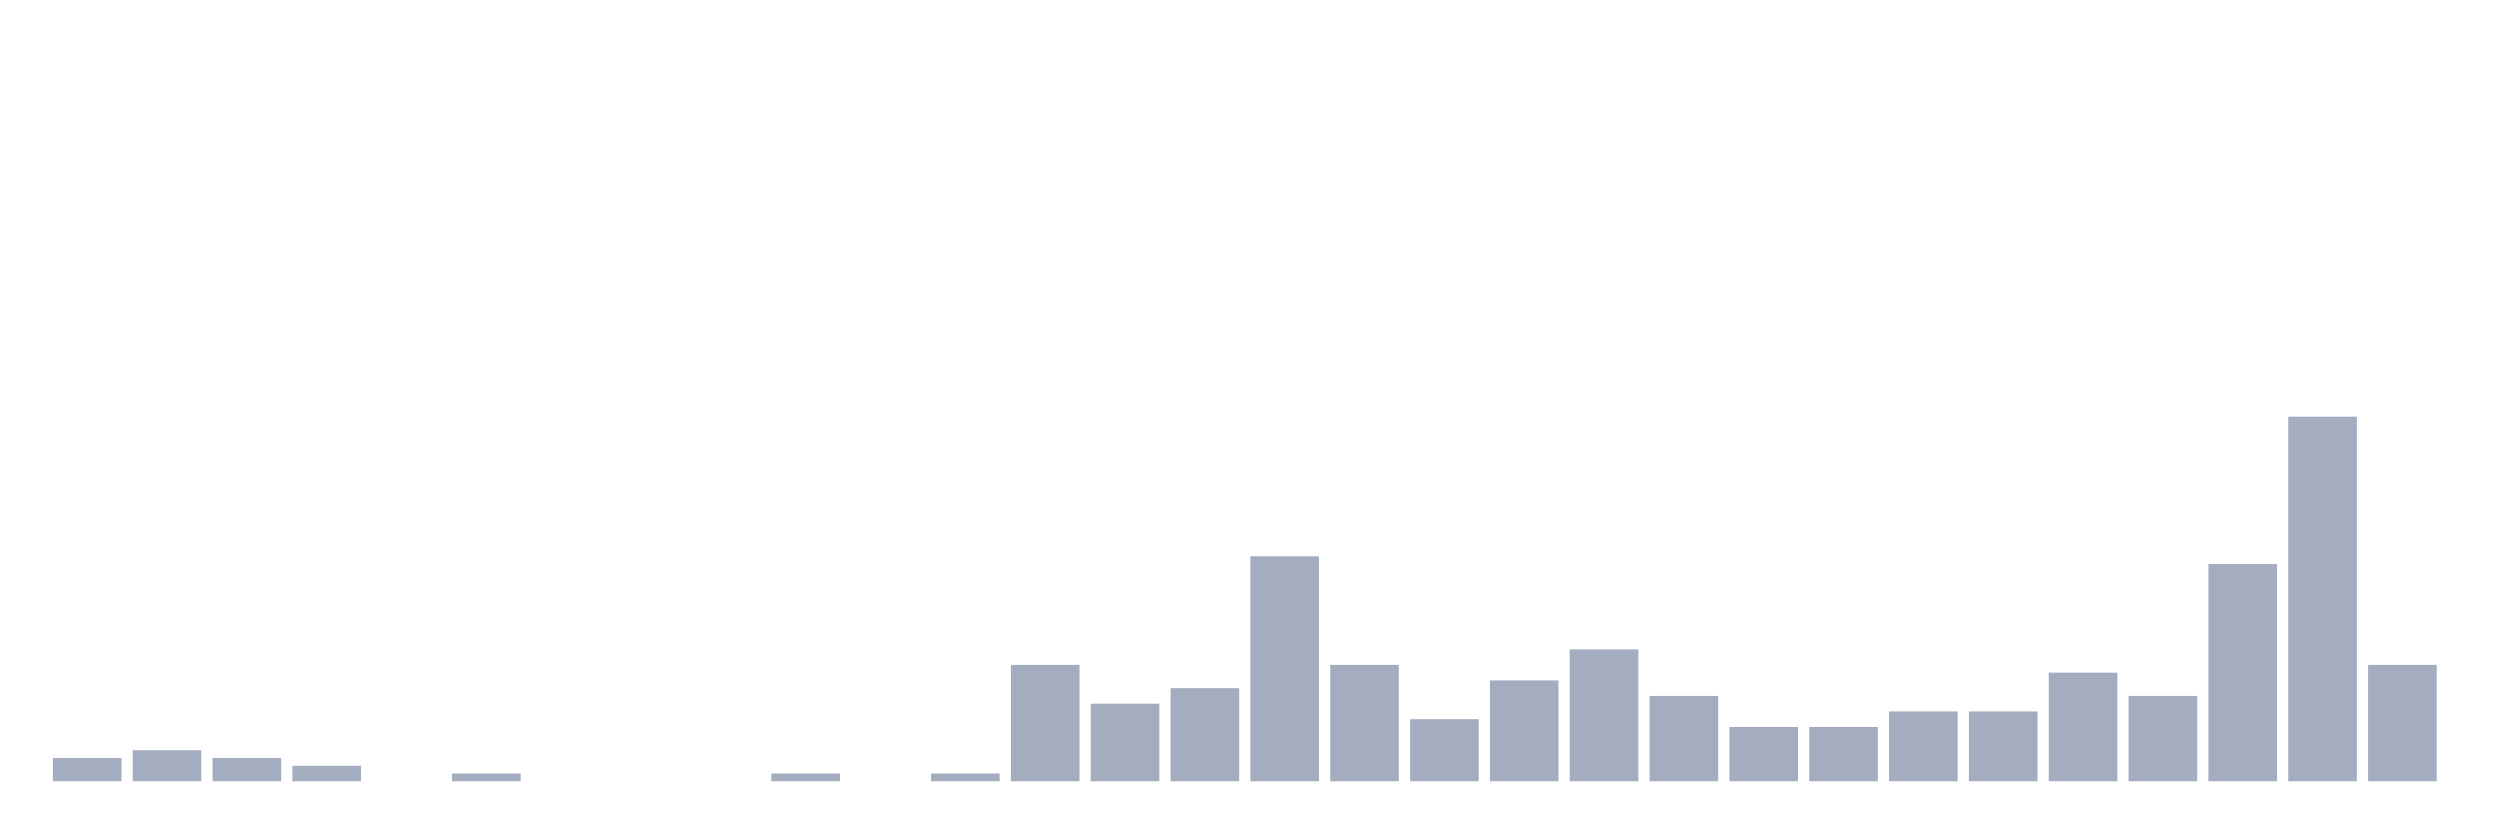
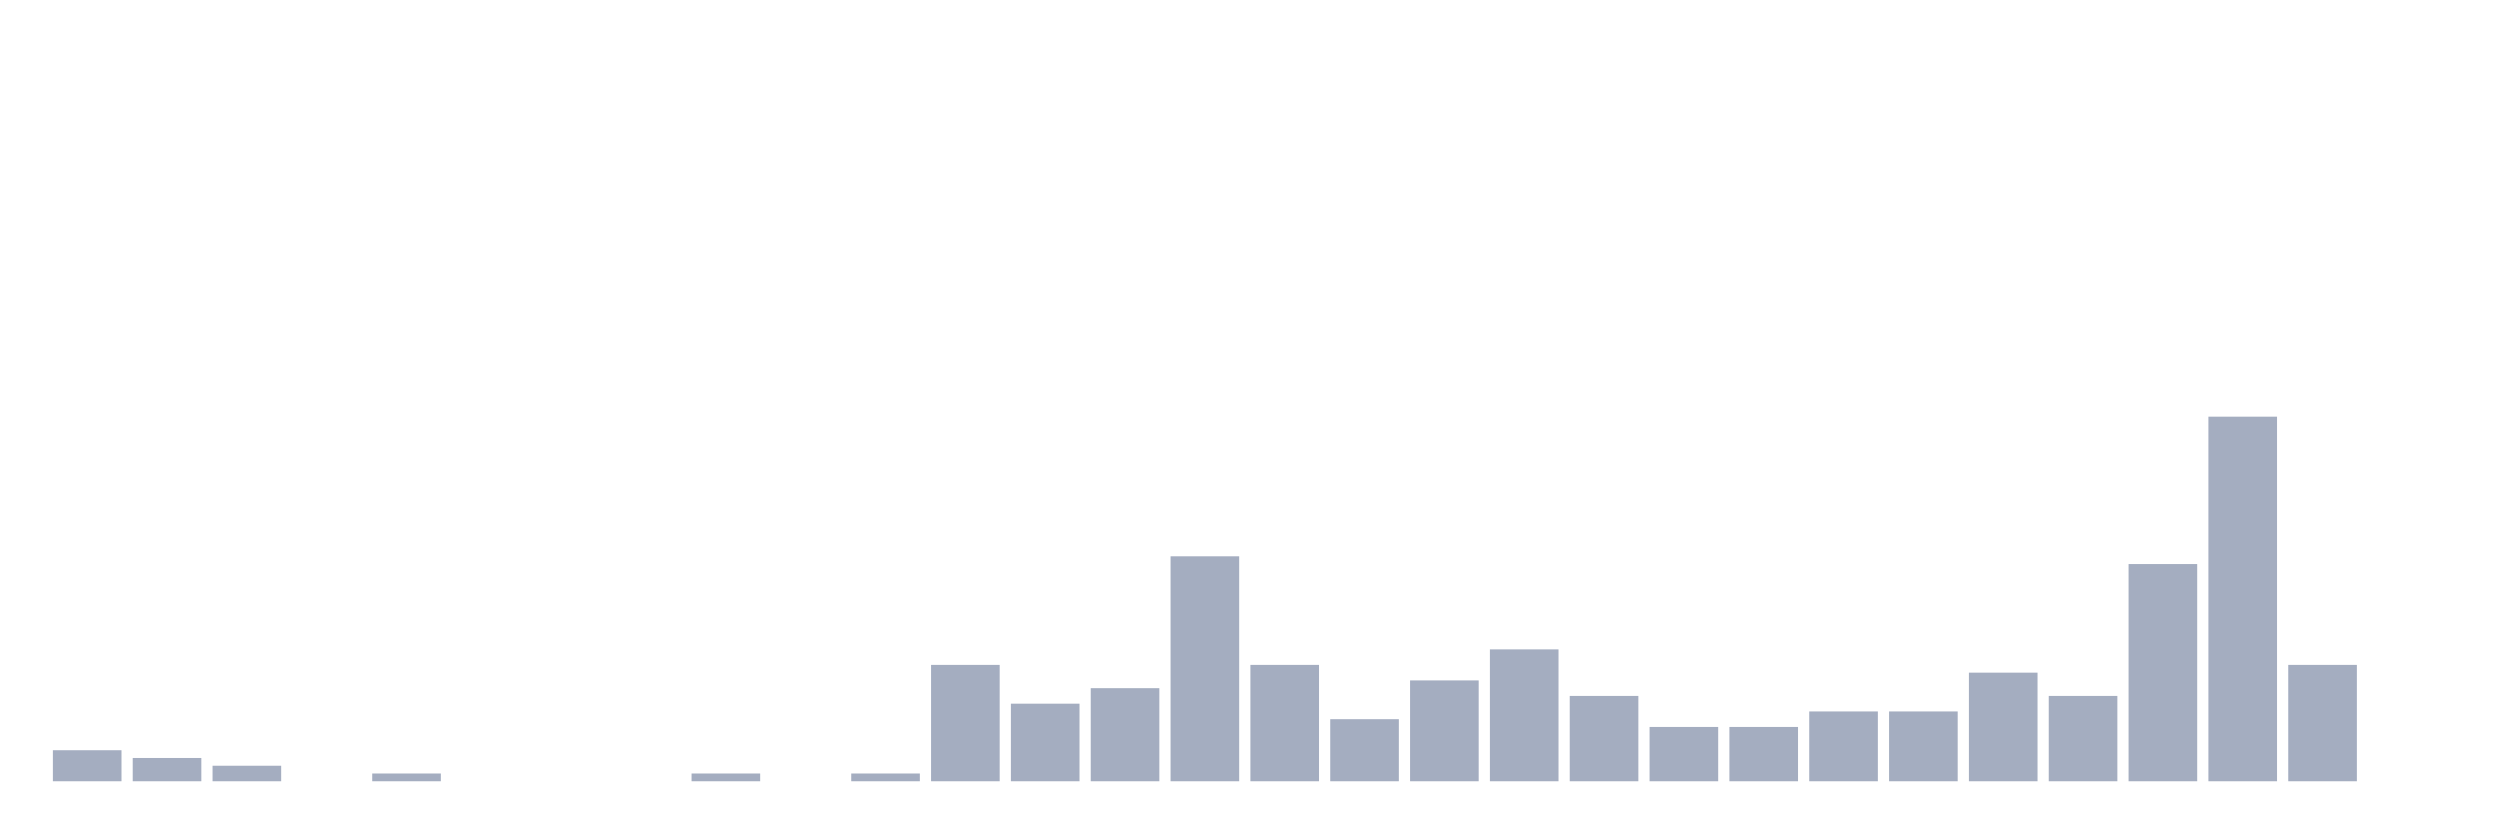
<svg xmlns="http://www.w3.org/2000/svg" viewBox="0 0 480 160">
  <g transform="translate(10,10)">
-     <rect class="bar" x="0.153" width="13.175" y="135.532" height="4.468" fill="rgb(164,173,192)" />
-     <rect class="bar" x="15.482" width="13.175" y="134.043" height="5.957" fill="rgb(164,173,192)" />
-     <rect class="bar" x="30.81" width="13.175" y="135.532" height="4.468" fill="rgb(164,173,192)" />
-     <rect class="bar" x="46.138" width="13.175" y="137.021" height="2.979" fill="rgb(164,173,192)" />
-     <rect class="bar" x="61.466" width="13.175" y="140" height="0" fill="rgb(164,173,192)" />
-     <rect class="bar" x="76.794" width="13.175" y="138.511" height="1.489" fill="rgb(164,173,192)" />
+     <rect class="bar" x="0.153" width="13.175" y="134.043" height="5.957" fill="rgb(164,173,192)" />
+     <rect class="bar" x="15.482" width="13.175" y="135.532" height="4.468" fill="rgb(164,173,192)" />
+     <rect class="bar" x="30.81" width="13.175" y="137.021" height="2.979" fill="rgb(164,173,192)" />
+     <rect class="bar" x="46.138" width="13.175" y="140" height="0" fill="rgb(164,173,192)" />
+     <rect class="bar" x="61.466" width="13.175" y="138.511" height="1.489" fill="rgb(164,173,192)" />
+     <rect class="bar" x="76.794" width="13.175" y="140" height="0" fill="rgb(164,173,192)" />
    <rect class="bar" x="92.123" width="13.175" y="140" height="0" fill="rgb(164,173,192)" />
    <rect class="bar" x="107.451" width="13.175" y="140" height="0" fill="rgb(164,173,192)" />
-     <rect class="bar" x="122.779" width="13.175" y="140" height="0" fill="rgb(164,173,192)" />
-     <rect class="bar" x="138.107" width="13.175" y="138.511" height="1.489" fill="rgb(164,173,192)" />
-     <rect class="bar" x="153.436" width="13.175" y="140" height="0" fill="rgb(164,173,192)" />
-     <rect class="bar" x="168.764" width="13.175" y="138.511" height="1.489" fill="rgb(164,173,192)" />
-     <rect class="bar" x="184.092" width="13.175" y="117.66" height="22.34" fill="rgb(164,173,192)" />
-     <rect class="bar" x="199.42" width="13.175" y="125.106" height="14.894" fill="rgb(164,173,192)" />
-     <rect class="bar" x="214.748" width="13.175" y="122.128" height="17.872" fill="rgb(164,173,192)" />
-     <rect class="bar" x="230.077" width="13.175" y="96.809" height="43.191" fill="rgb(164,173,192)" />
-     <rect class="bar" x="245.405" width="13.175" y="117.66" height="22.34" fill="rgb(164,173,192)" />
-     <rect class="bar" x="260.733" width="13.175" y="128.085" height="11.915" fill="rgb(164,173,192)" />
-     <rect class="bar" x="276.061" width="13.175" y="120.638" height="19.362" fill="rgb(164,173,192)" />
-     <rect class="bar" x="291.39" width="13.175" y="114.681" height="25.319" fill="rgb(164,173,192)" />
-     <rect class="bar" x="306.718" width="13.175" y="123.617" height="16.383" fill="rgb(164,173,192)" />
+     <rect class="bar" x="122.779" width="13.175" y="138.511" height="1.489" fill="rgb(164,173,192)" />
+     <rect class="bar" x="138.107" width="13.175" y="140" height="0" fill="rgb(164,173,192)" />
+     <rect class="bar" x="153.436" width="13.175" y="138.511" height="1.489" fill="rgb(164,173,192)" />
+     <rect class="bar" x="168.764" width="13.175" y="117.66" height="22.34" fill="rgb(164,173,192)" />
+     <rect class="bar" x="184.092" width="13.175" y="125.106" height="14.894" fill="rgb(164,173,192)" />
+     <rect class="bar" x="199.42" width="13.175" y="122.128" height="17.872" fill="rgb(164,173,192)" />
+     <rect class="bar" x="214.748" width="13.175" y="96.809" height="43.191" fill="rgb(164,173,192)" />
+     <rect class="bar" x="230.077" width="13.175" y="117.66" height="22.34" fill="rgb(164,173,192)" />
+     <rect class="bar" x="245.405" width="13.175" y="128.085" height="11.915" fill="rgb(164,173,192)" />
+     <rect class="bar" x="260.733" width="13.175" y="120.638" height="19.362" fill="rgb(164,173,192)" />
+     <rect class="bar" x="276.061" width="13.175" y="114.681" height="25.319" fill="rgb(164,173,192)" />
+     <rect class="bar" x="291.39" width="13.175" y="123.617" height="16.383" fill="rgb(164,173,192)" />
+     <rect class="bar" x="306.718" width="13.175" y="129.574" height="10.426" fill="rgb(164,173,192)" />
    <rect class="bar" x="322.046" width="13.175" y="129.574" height="10.426" fill="rgb(164,173,192)" />
-     <rect class="bar" x="337.374" width="13.175" y="129.574" height="10.426" fill="rgb(164,173,192)" />
+     <rect class="bar" x="337.374" width="13.175" y="126.596" height="13.404" fill="rgb(164,173,192)" />
    <rect class="bar" x="352.702" width="13.175" y="126.596" height="13.404" fill="rgb(164,173,192)" />
-     <rect class="bar" x="368.031" width="13.175" y="126.596" height="13.404" fill="rgb(164,173,192)" />
-     <rect class="bar" x="383.359" width="13.175" y="119.149" height="20.851" fill="rgb(164,173,192)" />
-     <rect class="bar" x="398.687" width="13.175" y="123.617" height="16.383" fill="rgb(164,173,192)" />
-     <rect class="bar" x="414.015" width="13.175" y="98.298" height="41.702" fill="rgb(164,173,192)" />
-     <rect class="bar" x="429.344" width="13.175" y="70" height="70" fill="rgb(164,173,192)" />
-     <rect class="bar" x="444.672" width="13.175" y="117.66" height="22.34" fill="rgb(164,173,192)" />
+     <rect class="bar" x="368.031" width="13.175" y="119.149" height="20.851" fill="rgb(164,173,192)" />
+     <rect class="bar" x="383.359" width="13.175" y="123.617" height="16.383" fill="rgb(164,173,192)" />
+     <rect class="bar" x="398.687" width="13.175" y="98.298" height="41.702" fill="rgb(164,173,192)" />
+     <rect class="bar" x="414.015" width="13.175" y="70" height="70" fill="rgb(164,173,192)" />
+     <rect class="bar" x="429.344" width="13.175" y="117.66" height="22.34" fill="rgb(164,173,192)" />
+     <rect class="bar" x="444.672" width="13.175" y="140" height="0" fill="rgb(164,173,192)" />
  </g>
</svg>
